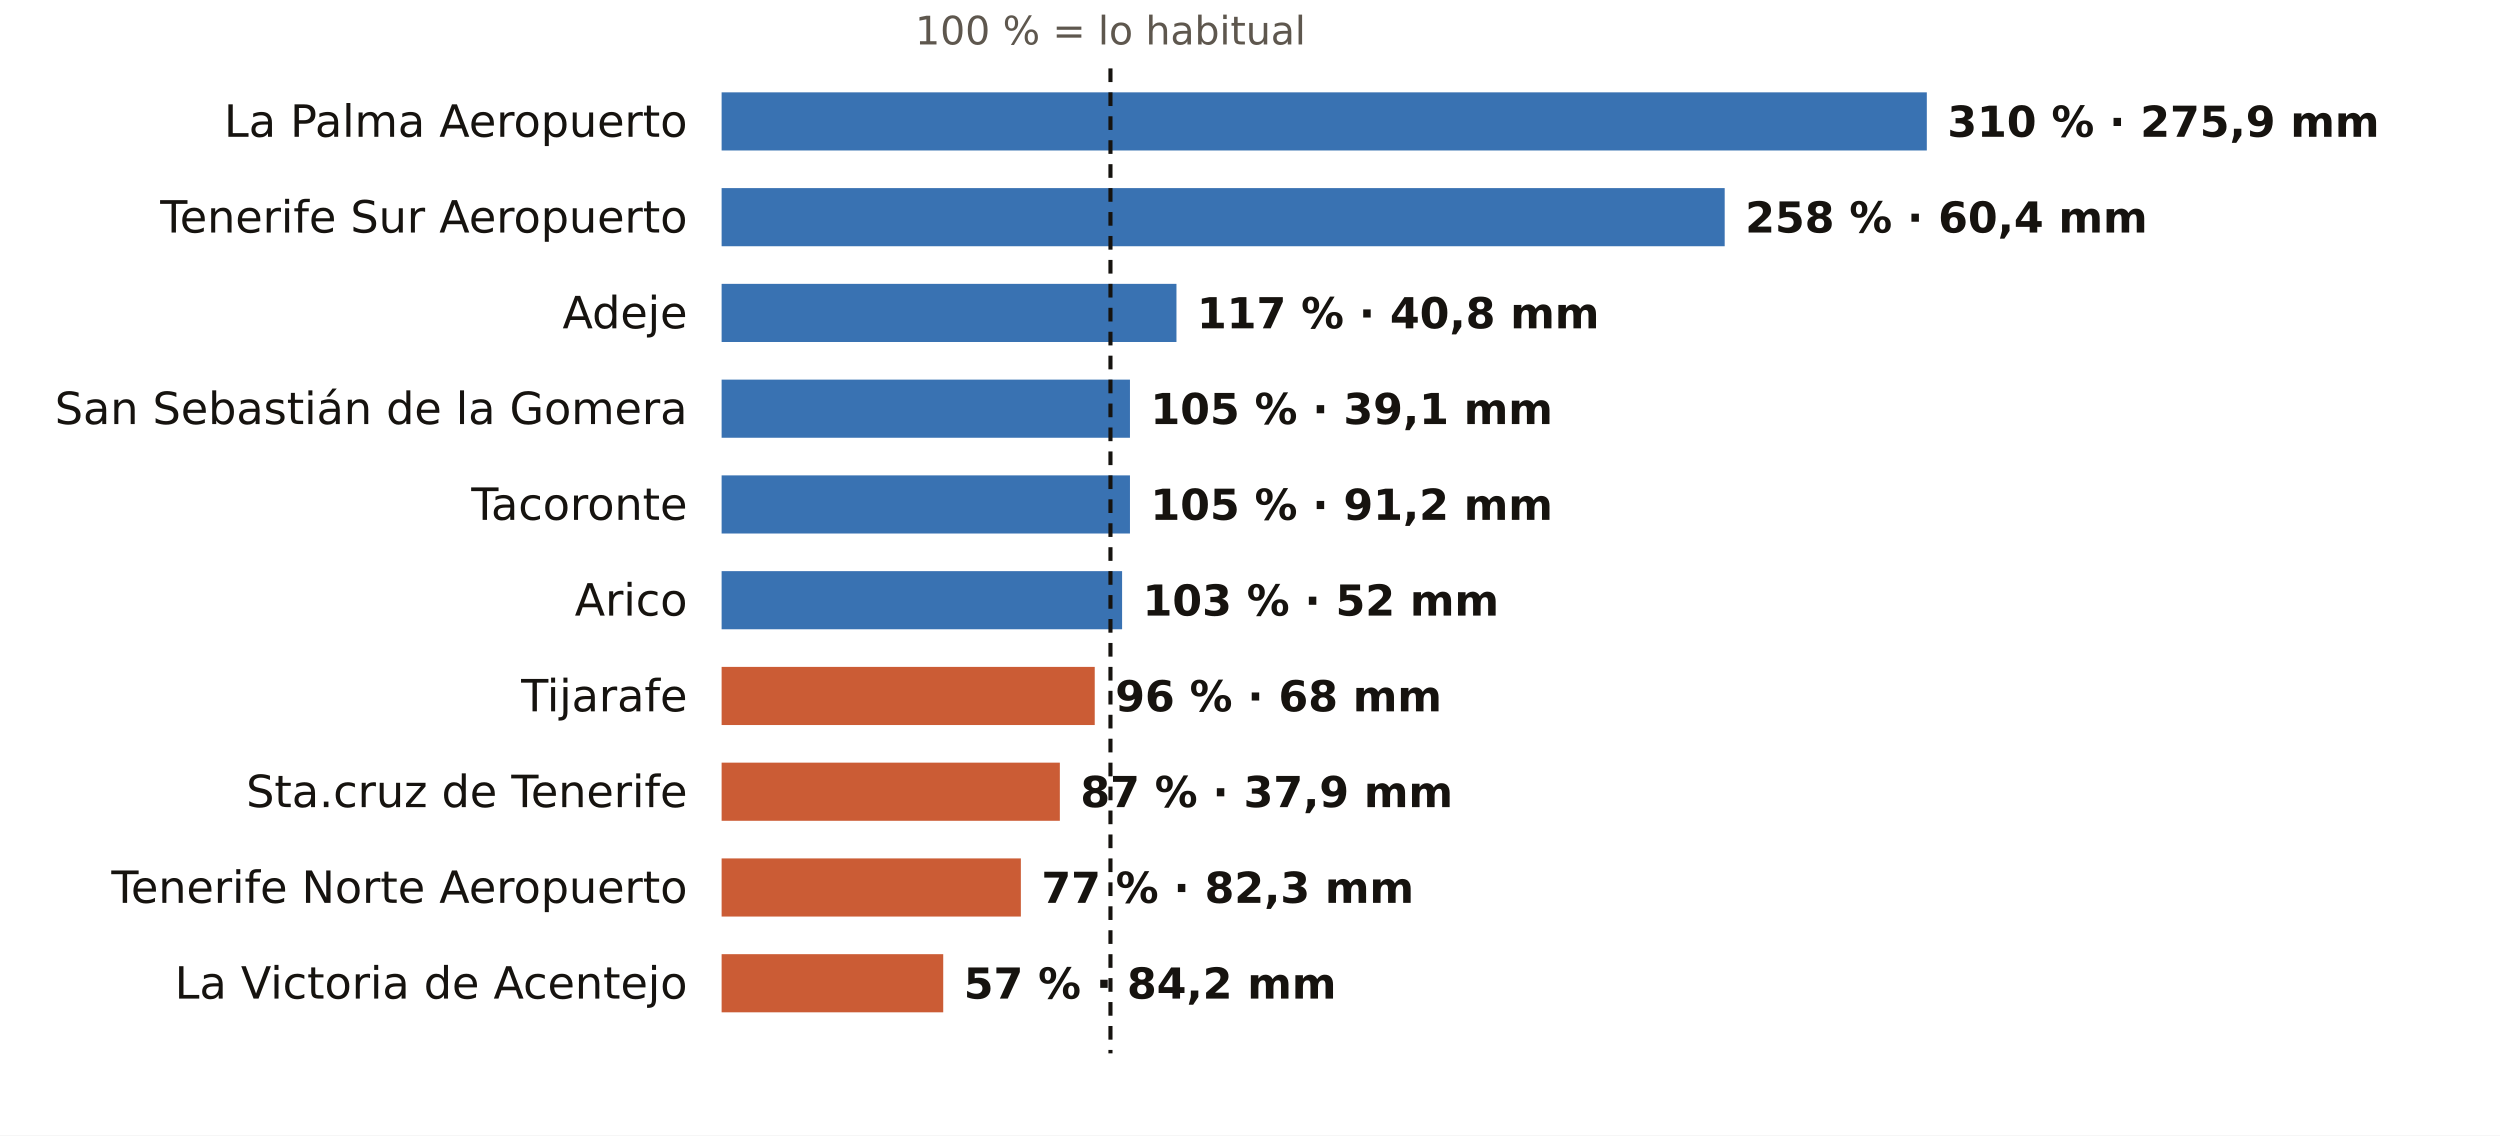
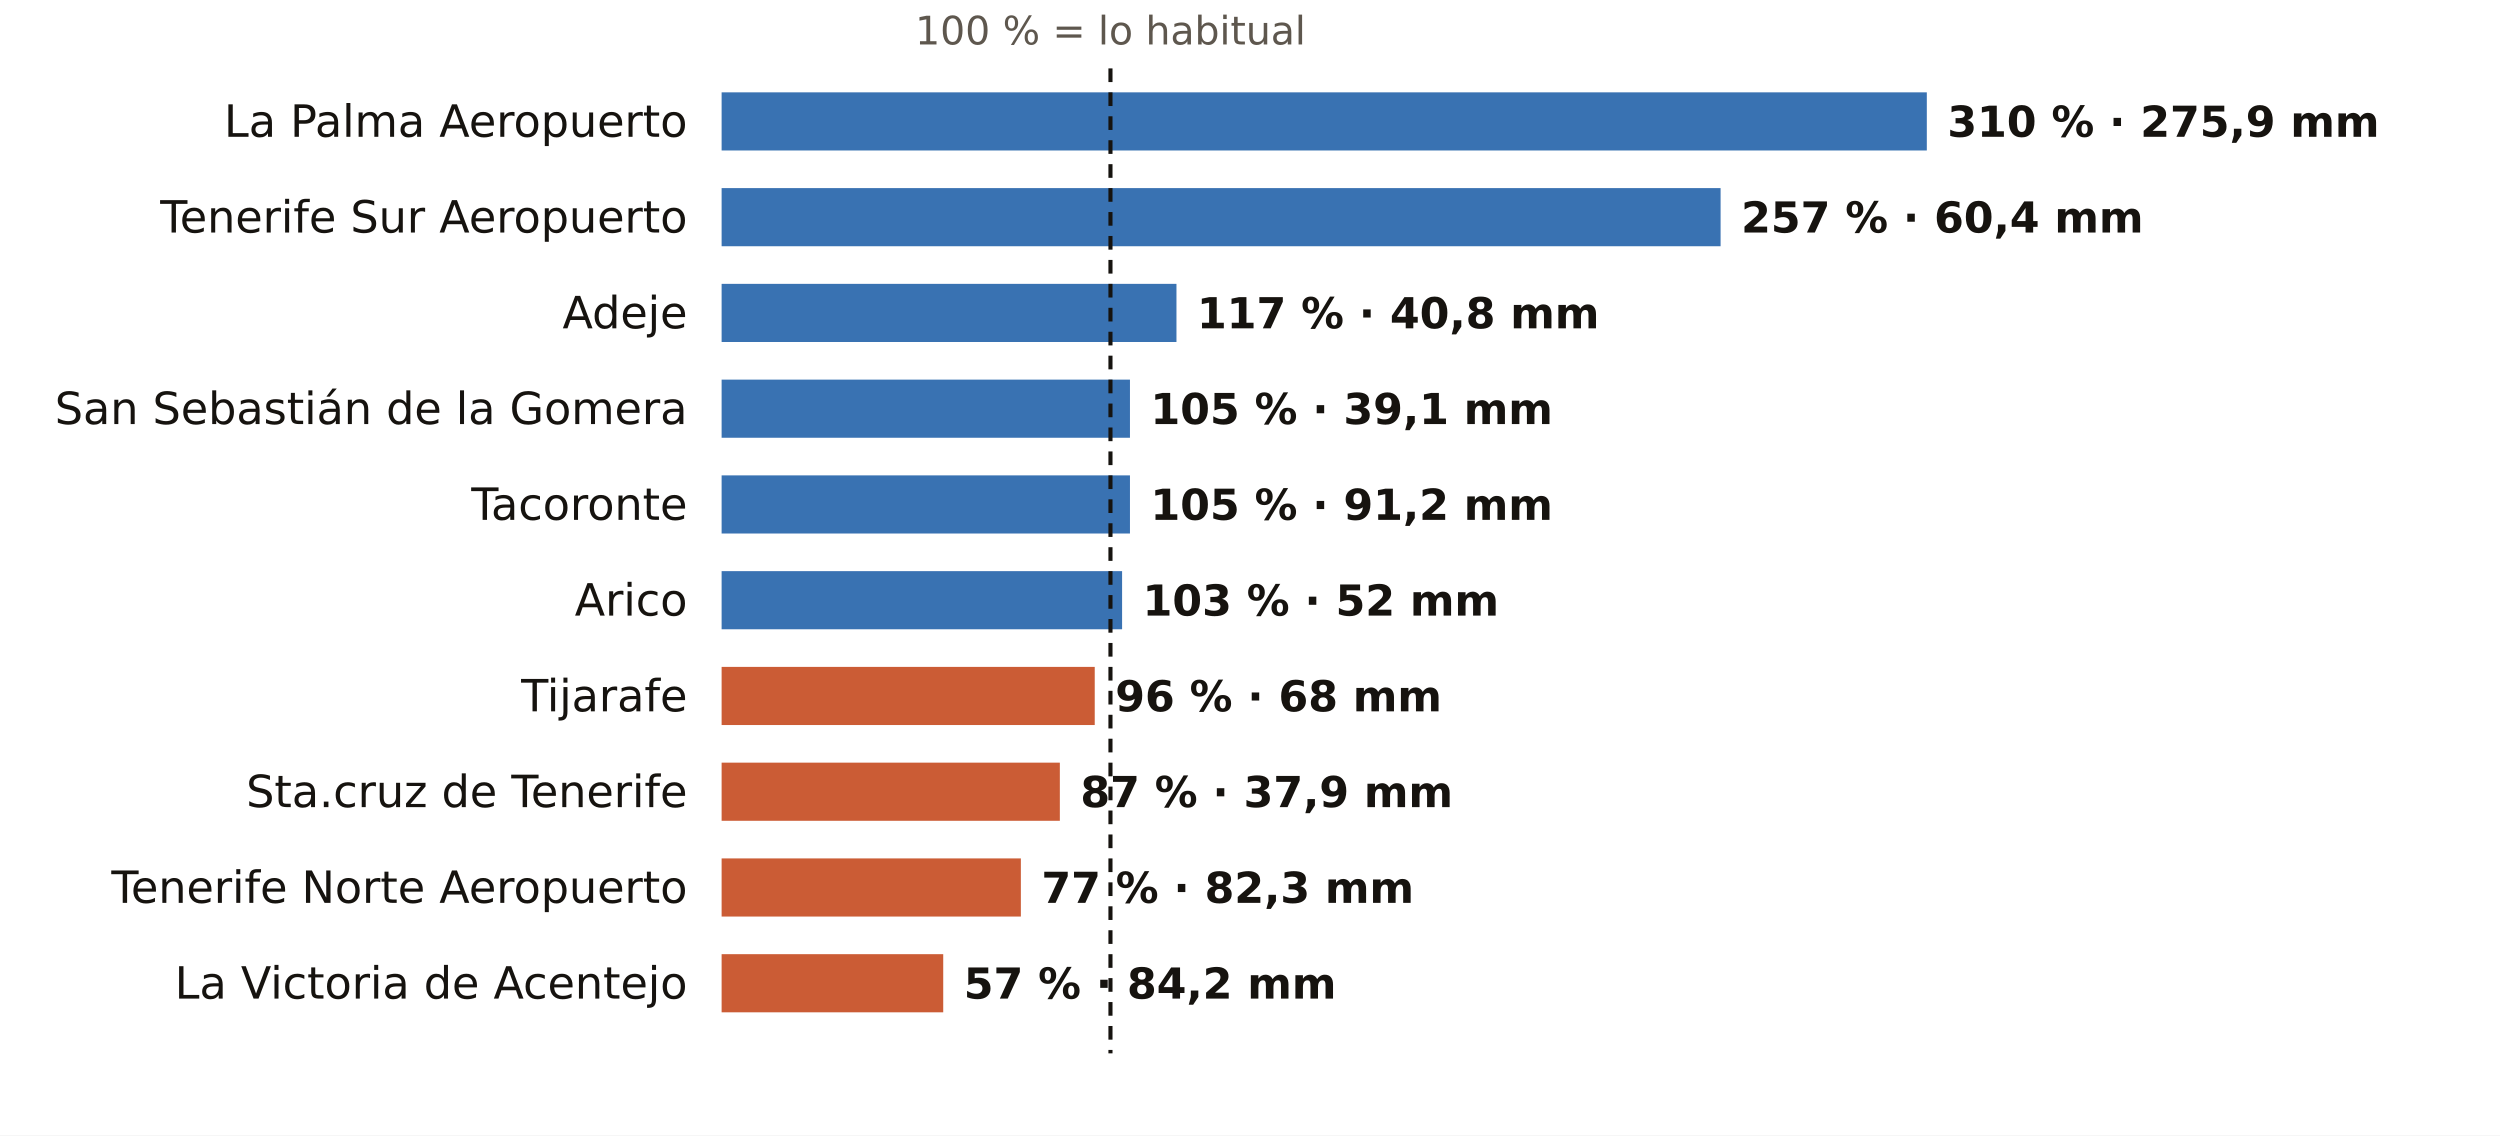
<svg xmlns="http://www.w3.org/2000/svg" viewBox="0 0 731 332" width="731" height="332" role="img" aria-label="El otoño en los pluviómetros de AEMET de Santa Cruz de Tenerife: % de lo habitual">
  <rect width="731" height="332" fill="#FFFFFF" />
  <text x="324.7" y="13.0" font-size="11.5" fill="#5E574E" text-anchor="middle" font-weight="400" font-family="Public Sans, DejaVu Sans, Arial, sans-serif">100 % = lo habitual</text>
  <text x="201.0" y="40.0" font-size="13" fill="#16130F" text-anchor="end" font-weight="500" font-family="Public Sans, DejaVu Sans, Arial, sans-serif">La Palma Aeropuerto</text>
  <rect x="211" y="27" width="352.4" height="17" fill="#1F5FA8" opacity="0.88" />
  <text x="569.4" y="40.0" font-size="12.5" fill="#16130F" text-anchor="start" font-weight="600" font-family="Public Sans, DejaVu Sans, Arial, sans-serif">310 % · 275,9 mm</text>
  <text x="201.0" y="68.0" font-size="13" fill="#16130F" text-anchor="end" font-weight="500" font-family="Public Sans, DejaVu Sans, Arial, sans-serif">Tenerife Sur Aeropuerto</text>
-   <rect x="211" y="55" width="293.3" height="17" fill="#1F5FA8" opacity="0.88" />
-   <text x="510.3" y="68.0" font-size="12.5" fill="#16130F" text-anchor="start" font-weight="600" font-family="Public Sans, DejaVu Sans, Arial, sans-serif">258 % · 60,4 mm</text>
+   <rect x="211" y="55" width="292.1" height="17" fill="#1F5FA8" opacity="0.88" />
+   <text x="509.1" y="68.0" font-size="12.5" fill="#16130F" text-anchor="start" font-weight="600" font-family="Public Sans, DejaVu Sans, Arial, sans-serif">257 % · 60,4 mm</text>
  <text x="201.0" y="96.0" font-size="13" fill="#16130F" text-anchor="end" font-weight="500" font-family="Public Sans, DejaVu Sans, Arial, sans-serif">Adeje</text>
  <rect x="211" y="83" width="133.0" height="17" fill="#1F5FA8" opacity="0.88" />
  <text x="350.0" y="96.0" font-size="12.5" fill="#16130F" text-anchor="start" font-weight="600" font-family="Public Sans, DejaVu Sans, Arial, sans-serif">117 % · 40,8 mm</text>
  <text x="201.0" y="124.0" font-size="13" fill="#16130F" text-anchor="end" font-weight="500" font-family="Public Sans, DejaVu Sans, Arial, sans-serif">San Sebastián de la Gomera</text>
  <rect x="211" y="111" width="119.4" height="17" fill="#1F5FA8" opacity="0.88" />
  <text x="336.4" y="124.0" font-size="12.5" fill="#16130F" text-anchor="start" font-weight="600" font-family="Public Sans, DejaVu Sans, Arial, sans-serif">105 % · 39,1 mm</text>
  <text x="201.0" y="152.0" font-size="13" fill="#16130F" text-anchor="end" font-weight="500" font-family="Public Sans, DejaVu Sans, Arial, sans-serif">Tacoronte</text>
  <rect x="211" y="139" width="119.4" height="17" fill="#1F5FA8" opacity="0.88" />
  <text x="336.4" y="152.0" font-size="12.5" fill="#16130F" text-anchor="start" font-weight="600" font-family="Public Sans, DejaVu Sans, Arial, sans-serif">105 % · 91,2 mm</text>
  <text x="201.0" y="180.0" font-size="13" fill="#16130F" text-anchor="end" font-weight="500" font-family="Public Sans, DejaVu Sans, Arial, sans-serif">Arico</text>
  <rect x="211" y="167" width="117.1" height="17" fill="#1F5FA8" opacity="0.88" />
  <text x="334.1" y="180.0" font-size="12.5" fill="#16130F" text-anchor="start" font-weight="600" font-family="Public Sans, DejaVu Sans, Arial, sans-serif">103 % · 52 mm</text>
  <text x="201.0" y="208.0" font-size="13" fill="#16130F" text-anchor="end" font-weight="500" font-family="Public Sans, DejaVu Sans, Arial, sans-serif">Tijarafe</text>
  <rect x="211" y="195" width="109.1" height="17" fill="#C4461A" opacity="0.88" />
  <text x="326.1" y="208.0" font-size="12.5" fill="#16130F" text-anchor="start" font-weight="600" font-family="Public Sans, DejaVu Sans, Arial, sans-serif">96 % · 68 mm</text>
  <text x="201.0" y="236.0" font-size="13" fill="#16130F" text-anchor="end" font-weight="500" font-family="Public Sans, DejaVu Sans, Arial, sans-serif">Sta.cruz de Tenerife</text>
  <rect x="211" y="223" width="98.9" height="17" fill="#C4461A" opacity="0.88" />
  <text x="315.9" y="236.0" font-size="12.5" fill="#16130F" text-anchor="start" font-weight="600" font-family="Public Sans, DejaVu Sans, Arial, sans-serif">87 % · 37,9 mm</text>
  <text x="201.0" y="264.0" font-size="13" fill="#16130F" text-anchor="end" font-weight="500" font-family="Public Sans, DejaVu Sans, Arial, sans-serif">Tenerife Norte Aeropuerto</text>
  <rect x="211" y="251" width="87.5" height="17" fill="#C4461A" opacity="0.88" />
  <text x="304.5" y="264.0" font-size="12.5" fill="#16130F" text-anchor="start" font-weight="600" font-family="Public Sans, DejaVu Sans, Arial, sans-serif">77 % · 82,3 mm</text>
  <text x="201.0" y="292.0" font-size="13" fill="#16130F" text-anchor="end" font-weight="500" font-family="Public Sans, DejaVu Sans, Arial, sans-serif">La Victoria de Acentejo</text>
  <rect x="211" y="279" width="64.8" height="17" fill="#C4461A" opacity="0.88" />
  <text x="281.8" y="292.0" font-size="12.5" fill="#16130F" text-anchor="start" font-weight="600" font-family="Public Sans, DejaVu Sans, Arial, sans-serif">57 % · 84,2 mm</text>
  <line x1="324.7" x2="324.7" y1="20" y2="308" stroke="#16130F" stroke-width="1.2" stroke-dasharray="4 3" />
</svg>
